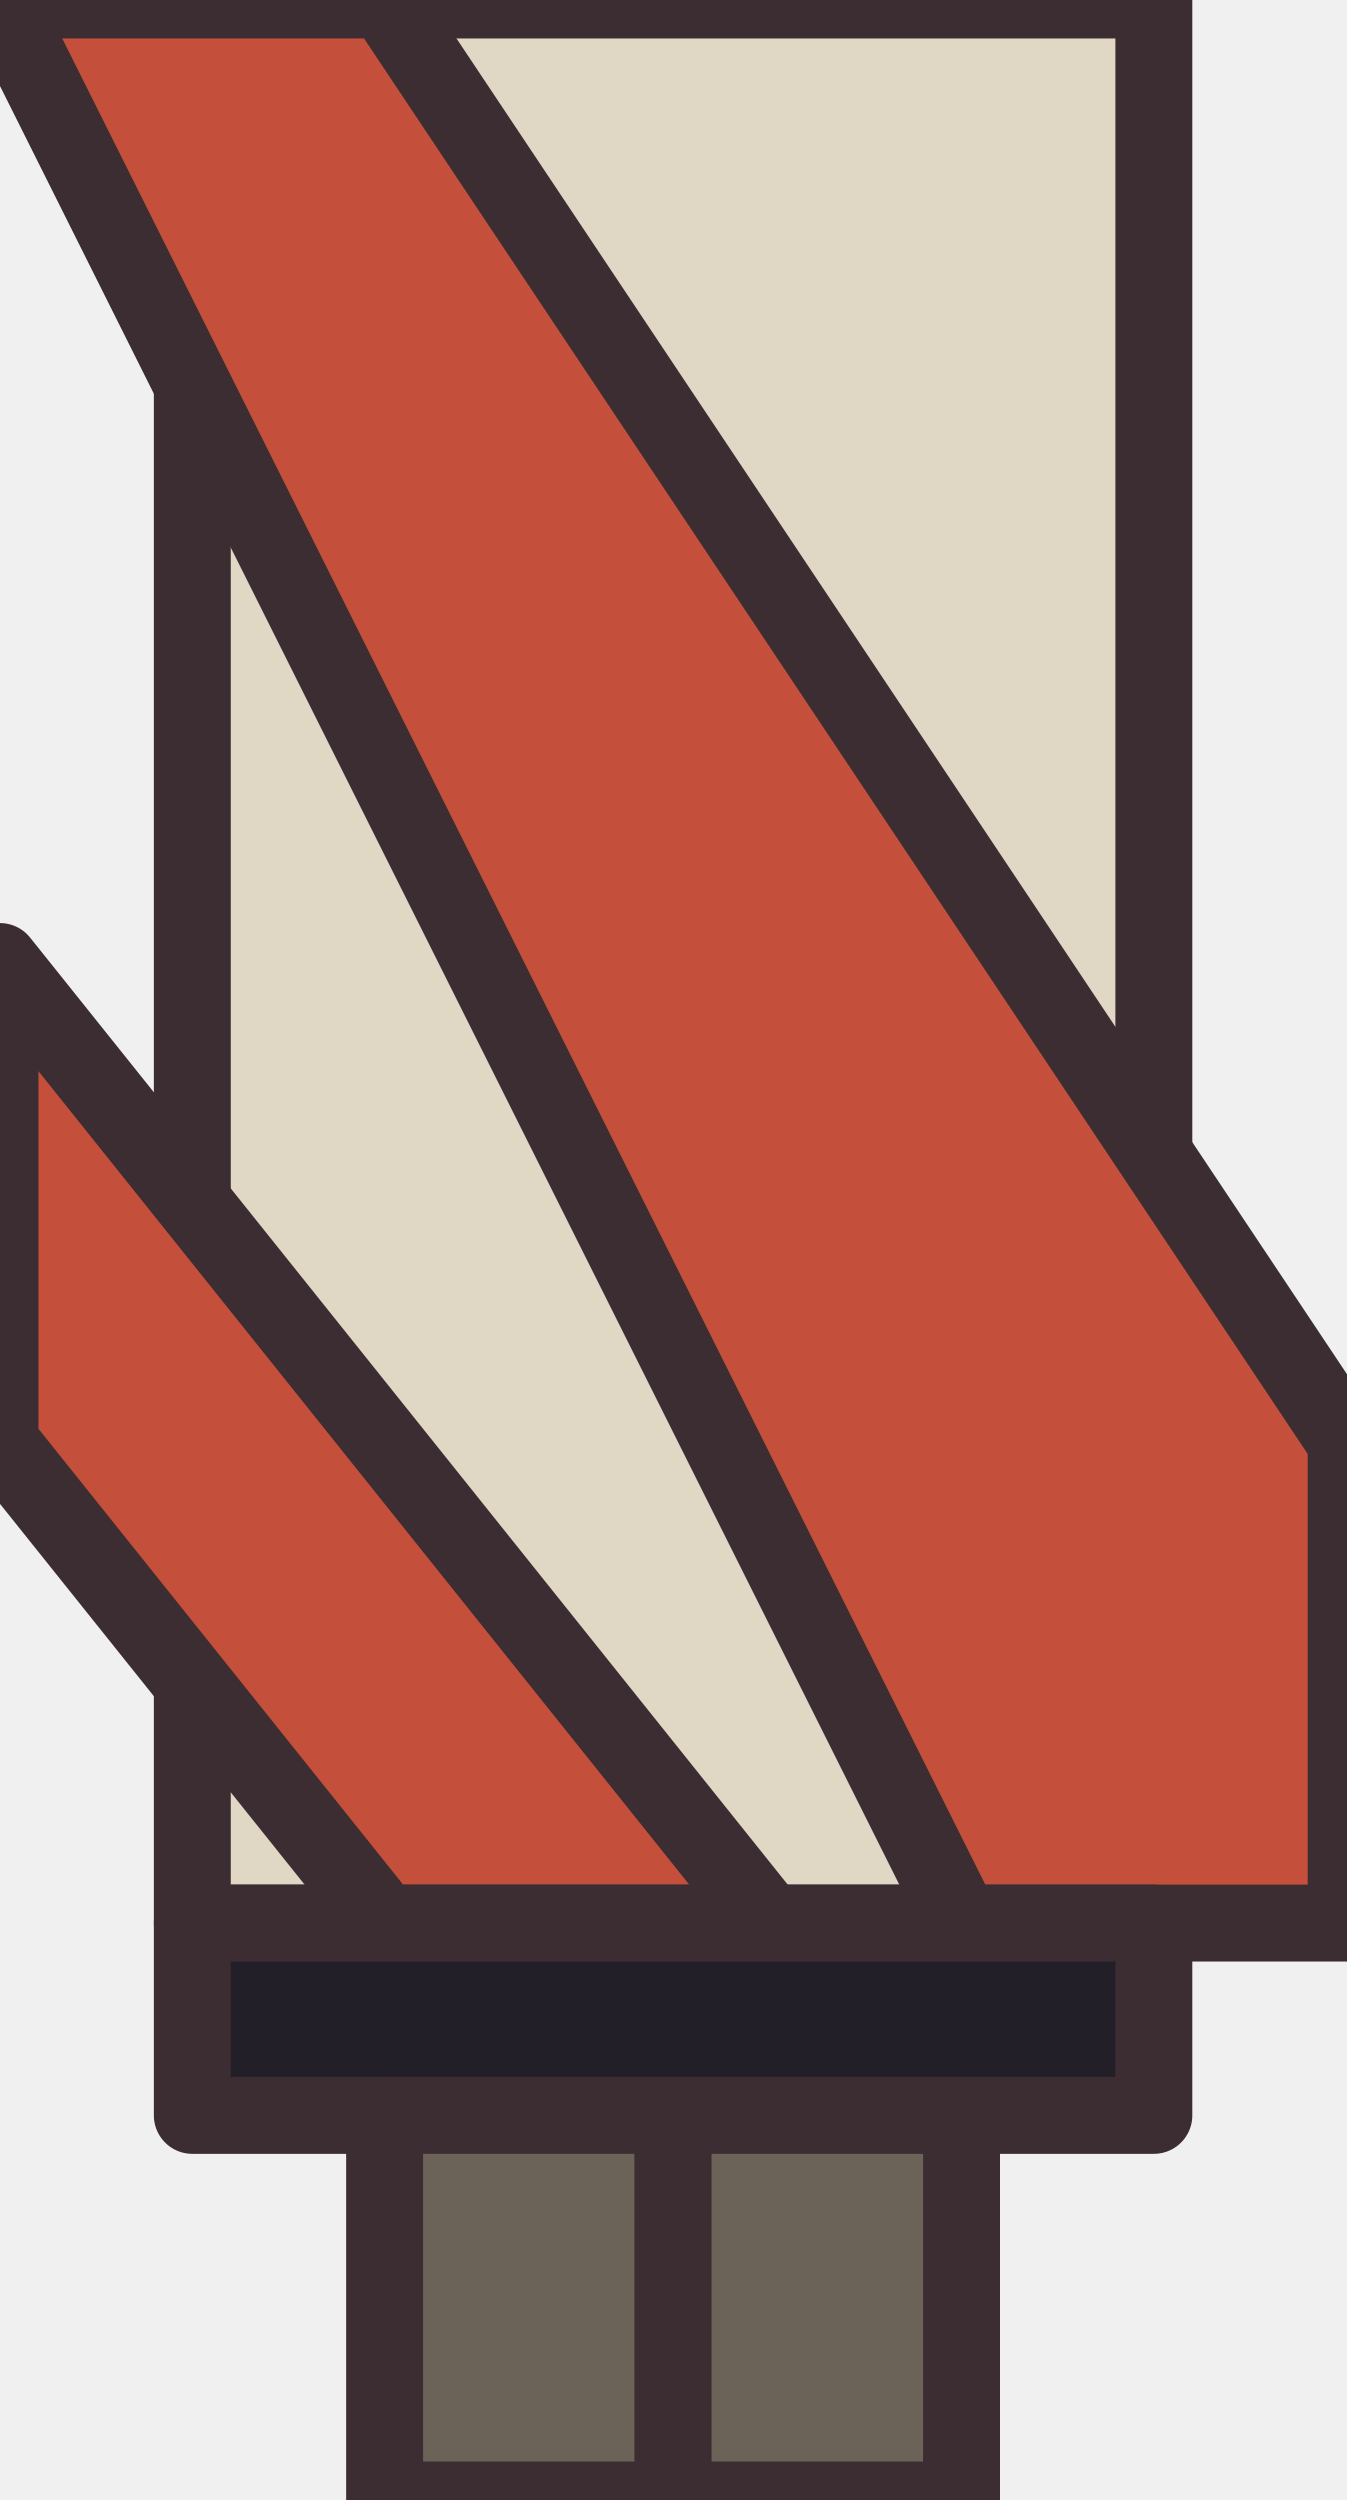
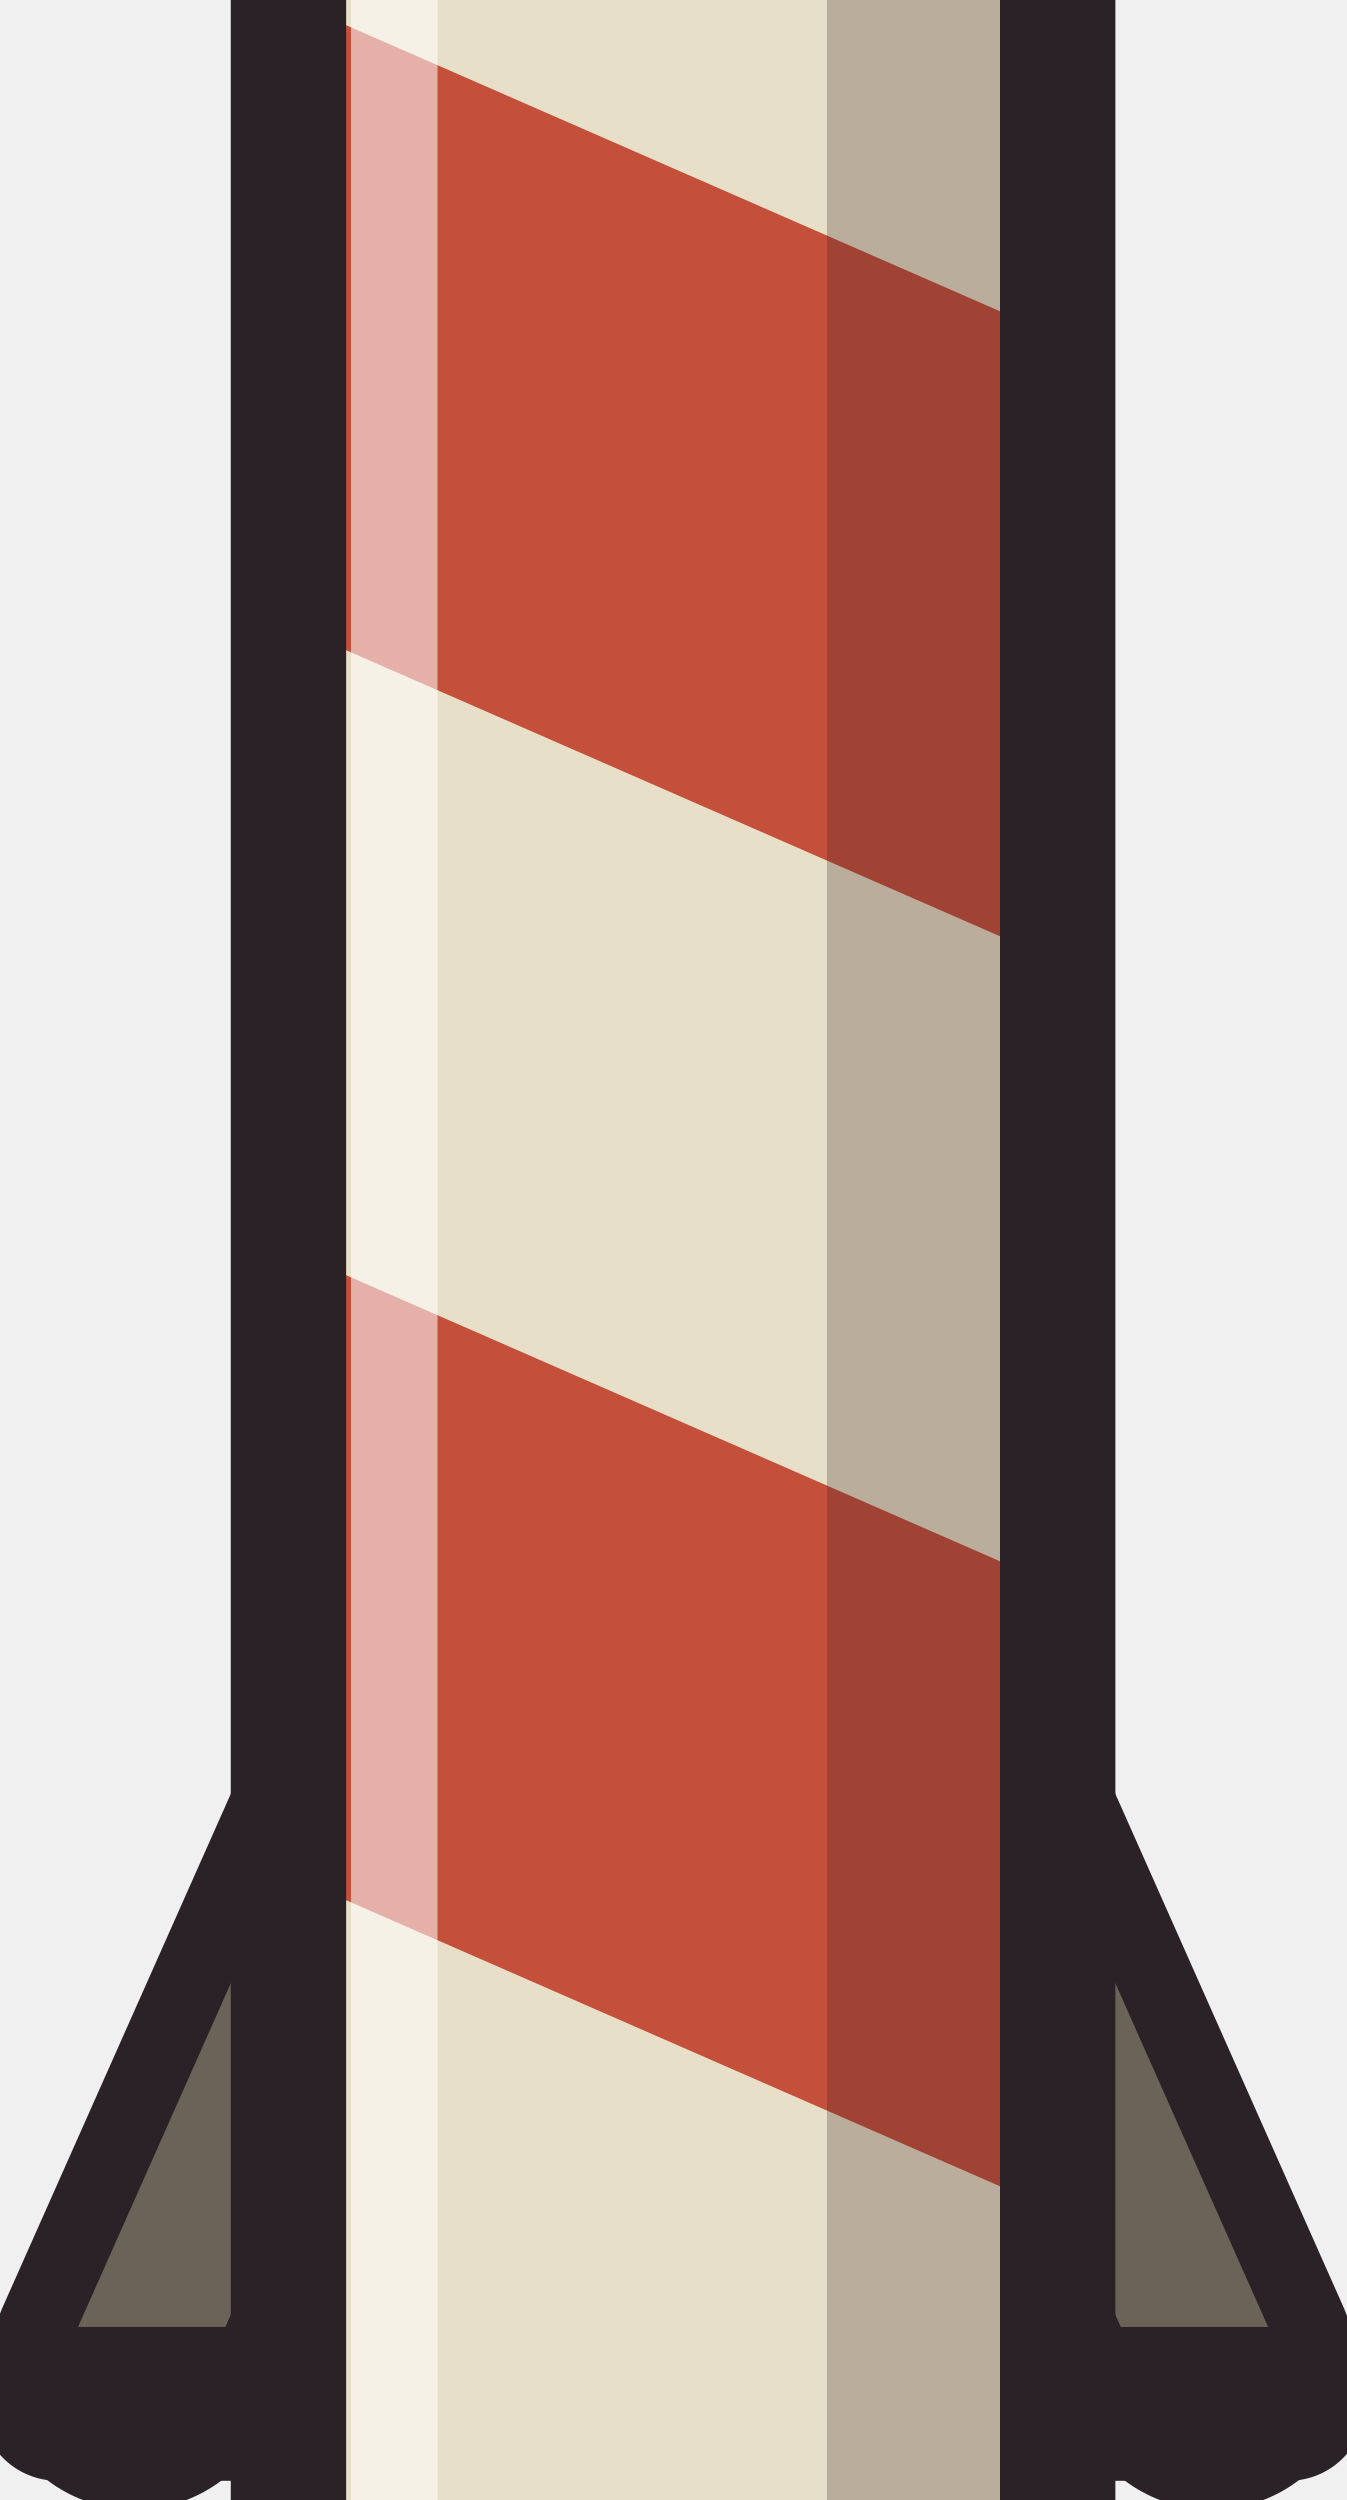
- <svg xmlns="http://www.w3.org/2000/svg" width="14" height="26" viewBox="0 0 14 26" shape-rendering="geometricPrecision" stroke="#3b2d32" stroke-width="0.8" stroke-linejoin="round" stroke-linecap="round">
-   <rect x="2" y="0" width="10" height="20" fill="#e0d8c4" />
-   <polygon points="0,0 4,0 14,15 14,20 10,20" fill="#c4503c" />
-   <polygon points="0,10 0,15 4,20 8,20" fill="#c4503c" />
-   <rect x="2" y="20" width="10" height="2" fill="#221f28" />
-   <rect x="4" y="22" width="3" height="4" fill="#6b6357" />
-   <rect x="7" y="22" width="3" height="4" fill="#6b6357" />
+ <svg xmlns="http://www.w3.org/2000/svg" width="14" height="26" viewBox="0 0 14 26" shape-rendering="geometricPrecision" stroke="#2a2226" stroke-width="1" stroke-linejoin="round" stroke-linecap="round">
+   <defs>
+     <clipPath id="rw-vert-board">
+       <rect x="3" y="0" width="8" height="26" />
+     </clipPath>
+   </defs>
+   <path d="M5 16.5 L1.4 24.6 M9 16.5 L12.6 24.6 M2.9 21.4 L11.1 21.4" fill="none" stroke="#2a2226" stroke-width="3" />
+   <path d="M5 16.5 L1.4 24.6 M9 16.5 L12.6 24.6 M2.9 21.4 L11.1 21.4" fill="none" stroke="#6b6357" stroke-width="1.4" />
+   <path d="M0.6 25 L2.8 25 M11.2 25 L13.4 25" fill="none" stroke="#2a2226" stroke-width="1.6" />
+   <rect x="3" y="0" width="8" height="26" fill="#e8dfc8" stroke="none" />
+   <g clip-path="url(#rw-vert-board)" stroke="none">
+     <path d="M3 -13 L3 -6.5 L11 -3 L11 -9.5 Z M3 0 L3 6.5 L11 10 L11 3.5 Z M3 13 L3 19.5 L11 23 L11 16.5 Z M3 26 L3 32.5 L11 36 L11 29.5 Z" fill="#c4503c" />
+     <path d="M8.6 0 L11 0 L11 26 L8.6 26 Z" fill="#3b2020" fill-opacity="0.26" />
+     <path d="M4.1 0 L4.1 26" fill="none" stroke="#ffffff" stroke-opacity="0.55" stroke-width="0.9" />
+   </g>
+   <path d="M3 0 L3 26 M11 0 L11 26" fill="none" stroke-width="1.2" />
</svg>
